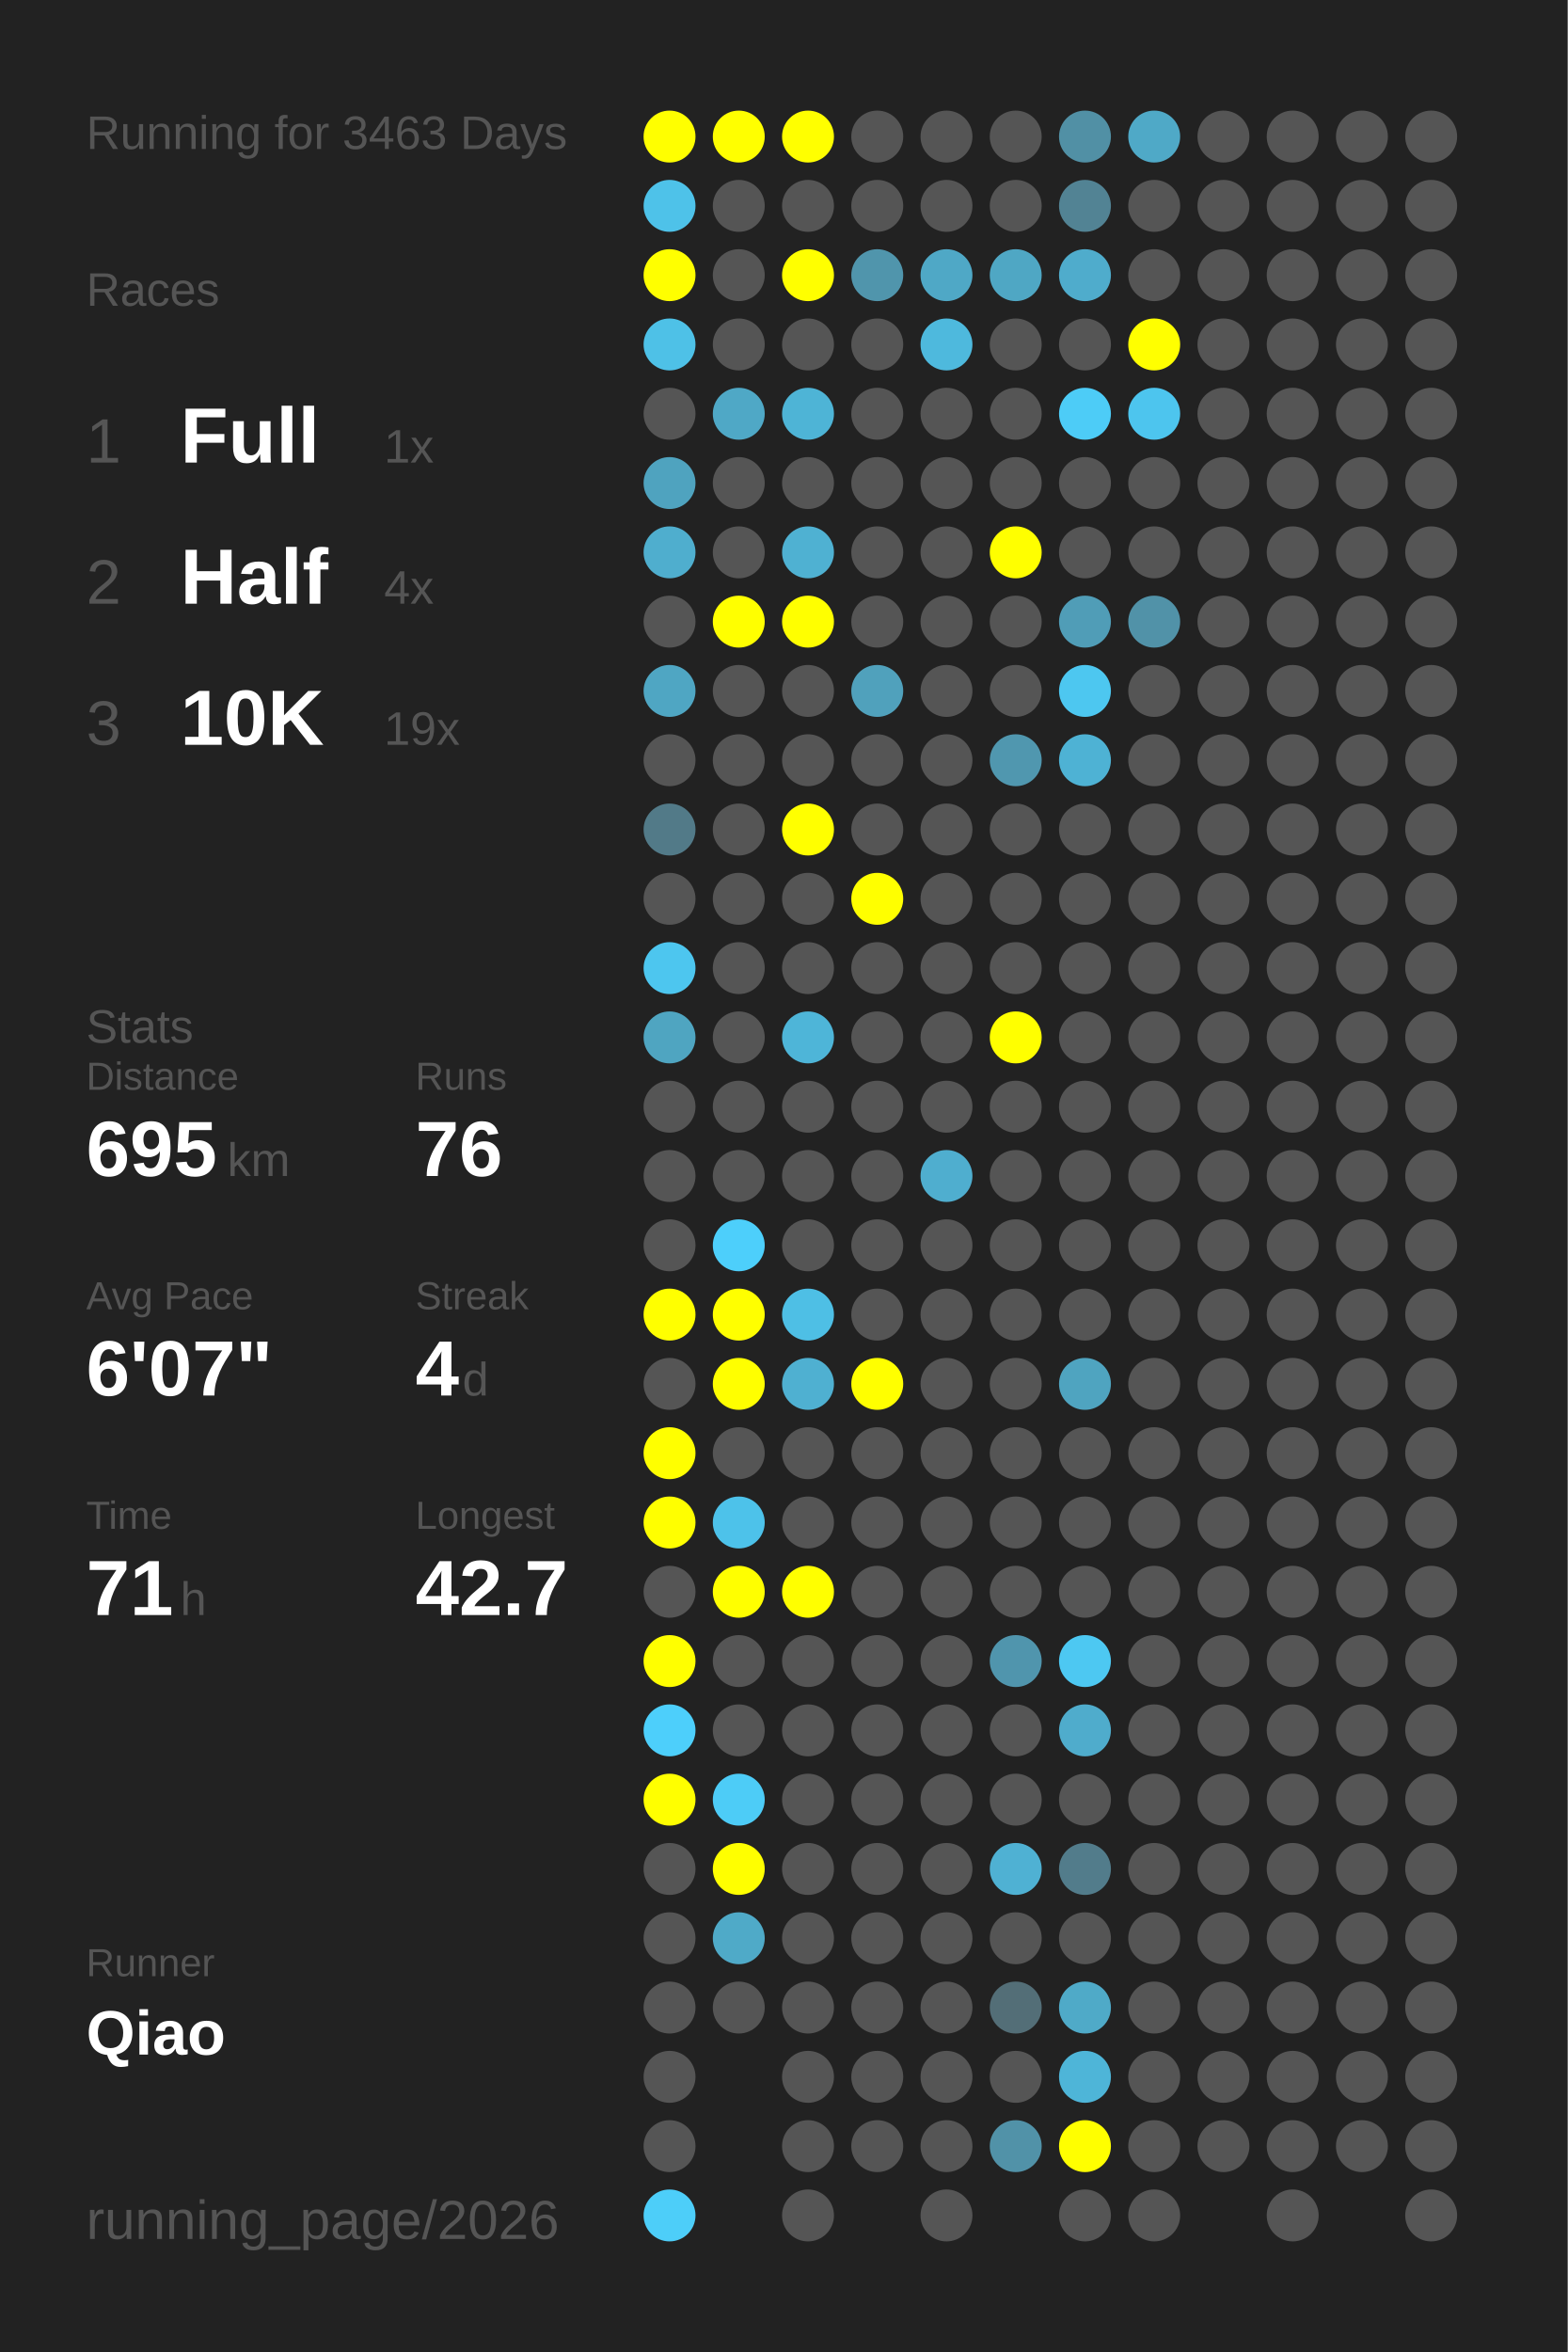
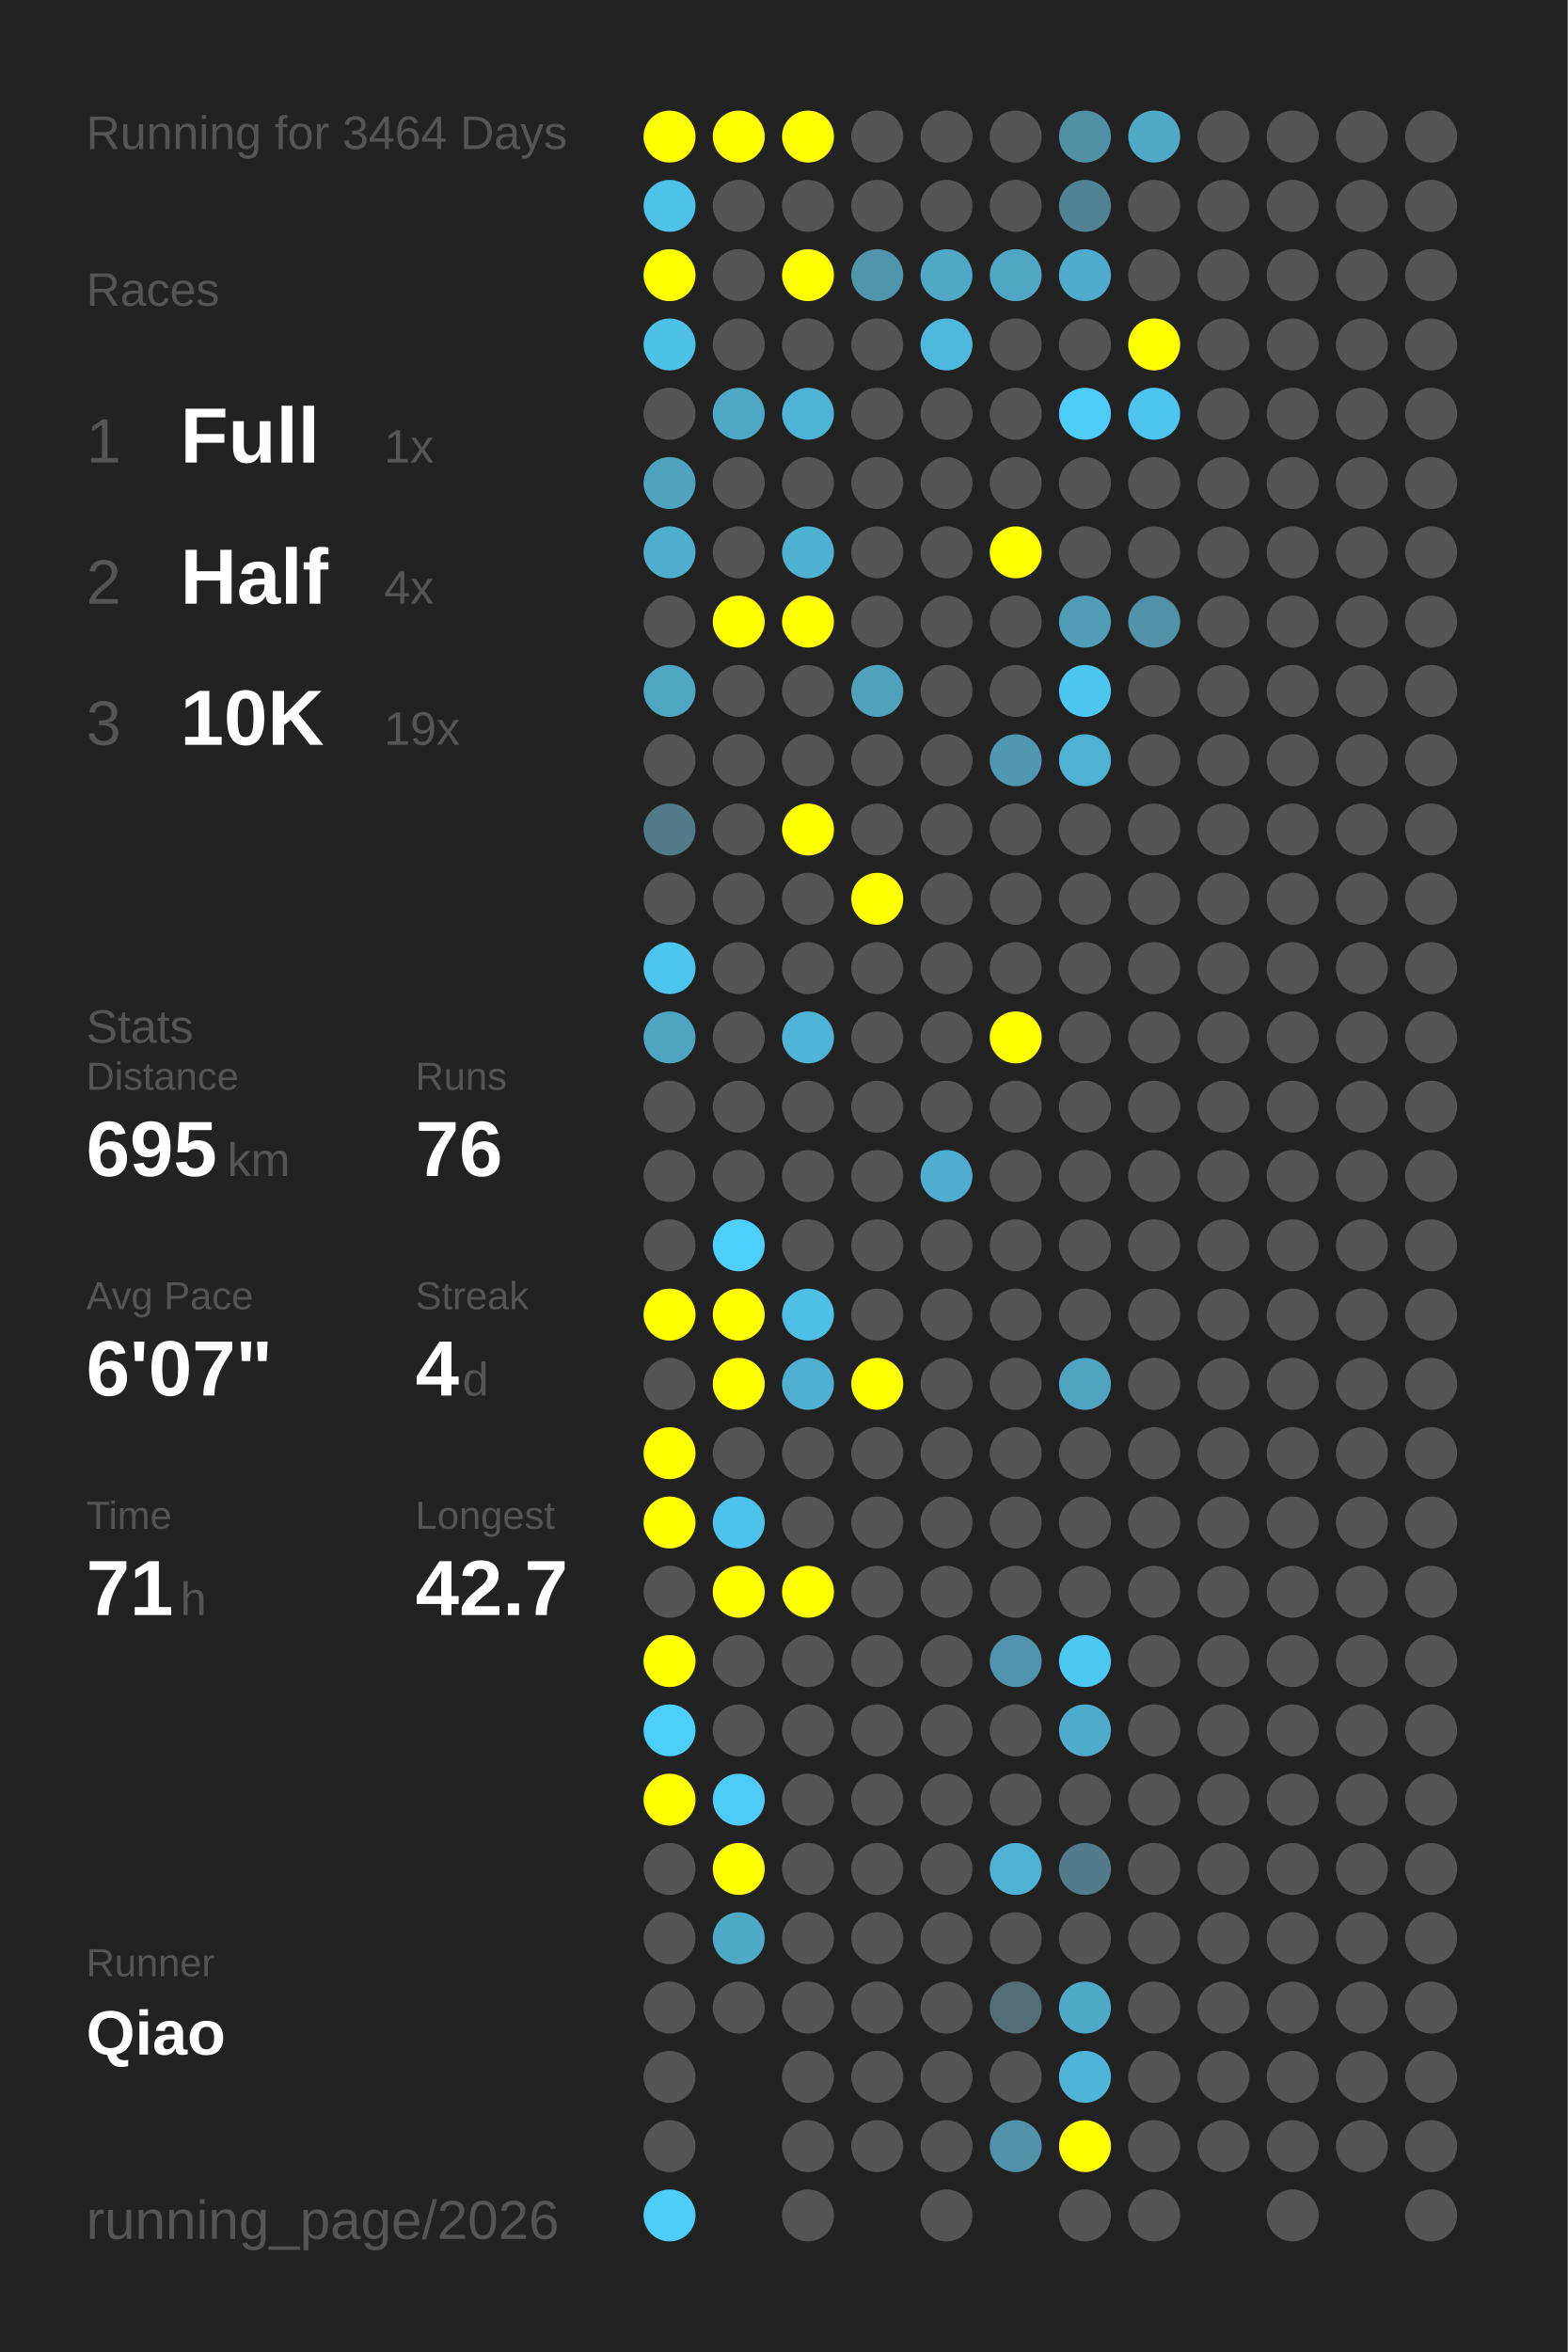
<svg xmlns="http://www.w3.org/2000/svg" baseProfile="full" height="300mm" version="1.1" viewBox="0,0,200,300" width="200mm">
  <defs />
  <rect fill="#222222" height="300" width="200" x="0" y="0" />
-   <text fill="#555555" style="font-size:6px; font-family:Arial;" x="11" y="19">Running for 3463 Days</text>
+   <text fill="#555555" style="font-size:6px; font-family:Arial;" x="11" y="19">Running for 3464 Days</text>
  <text fill="#555555" style="font-size:6px; font-family:Arial;" x="11" y="39">Races</text>
  <text fill="#555555" style="font-size:8px; font-family:Arial;" x="11" y="59">1</text>
  <text fill="#FFFFFF" style="font-size:10px; font-family:Arial; font-weight:bold;" x="23" y="59">Full</text>
  <text fill="#555555" style="font-size:6px; font-family:Arial;" x="49" y="59">1x</text>
  <text fill="#555555" style="font-size:8px; font-family:Arial;" x="11" y="77">2</text>
  <text fill="#FFFFFF" style="font-size:10px; font-family:Arial; font-weight:bold;" x="23" y="77">Half</text>
  <text fill="#555555" style="font-size:6px; font-family:Arial;" x="49" y="77">4x</text>
  <text fill="#555555" style="font-size:8px; font-family:Arial;" x="11" y="95">3</text>
  <text fill="#FFFFFF" style="font-size:10px; font-family:Arial; font-weight:bold;" x="23" y="95">10K</text>
  <text fill="#555555" style="font-size:6px; font-family:Arial;" x="49" y="95">19x</text>
  <text fill="#555555" style="font-size:6px; font-family:Arial;" x="11" y="133">Stats</text>
  <text fill="#555555" style="font-size:5px; font-family:Arial;" x="11" y="139">Distance</text>
  <text fill="#FFFFFF" style="font-size:10px; font-family:Arial; font-weight:bold;" x="11" y="150">695</text>
  <text fill="#555555" style="font-size:6px; font-family:Arial;" x="29" y="150">km</text>
  <text fill="#555555" style="font-size:5px; font-family:Arial;" x="53" y="139">Runs</text>
  <text fill="#FFFFFF" style="font-size:10px; font-family:Arial; font-weight:bold;" x="53" y="150">76</text>
  <text fill="#555555" style="font-size:5px; font-family:Arial;" x="11" y="167">Avg Pace</text>
  <text fill="#FFFFFF" style="font-size:10px; font-family:Arial; font-weight:bold;" x="11" y="178">6'07"</text>
  <text fill="#555555" style="font-size:5px; font-family:Arial;" x="53" y="167">Streak</text>
  <text fill="#FFFFFF" style="font-size:10px; font-family:Arial; font-weight:bold;" x="53" y="178">4</text>
  <text fill="#555555" style="font-size:6px; font-family:Arial;" x="59" y="178">d</text>
  <text fill="#555555" style="font-size:5px; font-family:Arial;" x="11" y="195">Time</text>
  <text fill="#FFFFFF" style="font-size:10px; font-family:Arial; font-weight:bold;" x="11" y="206">71</text>
  <text fill="#555555" style="font-size:6px; font-family:Arial;" x="23" y="206">h</text>
  <text fill="#555555" style="font-size:5px; font-family:Arial;" x="53" y="195">Longest</text>
  <text fill="#FFFFFF" style="font-size:10px; font-family:Arial; font-weight:bold;" x="53" y="206">42.7</text>
  <text fill="#555555" style="font-size:5px; font-family:Arial;" x="11" y="252.065">Runner</text>
  <text fill="#FFFFFF" style="font-size:8px; font-family:Arial; font-weight:bold;" x="11" y="262.065">Qiao</text>
  <text fill="#555555" style="font-size:7px; font-family:Arial;" x="11" y="285.581">running_page/2026</text>
  <circle cx="85.417" cy="17.419" fill="#FFFF00" r="3.312" />
  <circle cx="85.417" cy="26.258" fill="#4ec2e9" r="3.312" />
  <circle cx="85.417" cy="35.097" fill="#FFFF00" r="3.312" />
  <circle cx="85.417" cy="43.935" fill="#4ec1e7" r="3.312" />
  <circle cx="85.417" cy="52.774" fill="#555555" r="3.312" />
  <circle cx="85.417" cy="61.613" fill="#4fa3bf" r="3.312" />
  <circle cx="85.417" cy="70.452" fill="#4faece" r="3.312" />
  <circle cx="85.417" cy="79.29" fill="#555555" r="3.312" />
  <circle cx="85.417" cy="88.129" fill="#4fa6c3" r="3.312" />
  <circle cx="85.417" cy="96.968" fill="#555555" r="3.312" />
  <circle cx="85.417" cy="105.806" fill="#527a88" r="3.312" />
  <circle cx="85.417" cy="114.645" fill="#555555" r="3.312" />
  <circle cx="85.417" cy="123.484" fill="#4dc6ef" r="3.312" />
  <circle cx="85.417" cy="132.323" fill="#4fa5c1" r="3.312" />
  <circle cx="85.417" cy="141.161" fill="#555555" r="3.312" />
  <circle cx="85.417" cy="150" fill="#555555" r="3.312" />
  <circle cx="85.417" cy="158.839" fill="#555555" r="3.312" />
  <circle cx="85.417" cy="167.677" fill="#FFFF00" r="3.312" />
  <circle cx="85.417" cy="176.516" fill="#555555" r="3.312" />
  <circle cx="85.417" cy="185.355" fill="#FFFF00" r="3.312" />
  <circle cx="85.417" cy="194.194" fill="#FFFF00" r="3.312" />
  <circle cx="85.417" cy="203.032" fill="#555555" r="3.312" />
  <circle cx="85.417" cy="211.871" fill="#FFFF00" r="3.312" />
  <circle cx="85.417" cy="220.71" fill="#4dcffb" r="3.312" />
  <circle cx="85.417" cy="229.548" fill="#FFFF00" r="3.312" />
  <circle cx="85.417" cy="238.387" fill="#555555" r="3.312" />
  <circle cx="85.417" cy="247.226" fill="#555555" r="3.312" />
  <circle cx="85.417" cy="256.065" fill="#555555" r="3.312" />
  <circle cx="85.417" cy="264.903" fill="#555555" r="3.312" />
  <circle cx="85.417" cy="273.742" fill="#555555" r="3.312" />
  <circle cx="85.417" cy="282.581" fill="#4dcef9" r="3.312" />
  <circle cx="94.25" cy="17.419" fill="#FFFF00" r="3.312" />
  <circle cx="94.25" cy="26.258" fill="#555555" r="3.312" />
  <circle cx="94.25" cy="35.097" fill="#555555" r="3.312" />
  <circle cx="94.25" cy="43.935" fill="#555555" r="3.312" />
  <circle cx="94.25" cy="52.774" fill="#4fa8c6" r="3.312" />
  <circle cx="94.25" cy="61.613" fill="#555555" r="3.312" />
  <circle cx="94.25" cy="70.452" fill="#555555" r="3.312" />
  <circle cx="94.25" cy="79.29" fill="#FFFF00" r="3.312" />
  <circle cx="94.25" cy="88.129" fill="#555555" r="3.312" />
  <circle cx="94.25" cy="96.968" fill="#555555" r="3.312" />
  <circle cx="94.25" cy="105.806" fill="#555555" r="3.312" />
  <circle cx="94.25" cy="114.645" fill="#555555" r="3.312" />
  <circle cx="94.25" cy="123.484" fill="#555555" r="3.312" />
  <circle cx="94.25" cy="132.323" fill="#555555" r="3.312" />
  <circle cx="94.25" cy="141.161" fill="#555555" r="3.312" />
  <circle cx="94.25" cy="150" fill="#555555" r="3.312" />
  <circle cx="94.25" cy="158.839" fill="#4dcffb" r="3.312" />
  <circle cx="94.25" cy="167.677" fill="#FFFF00" r="3.312" />
  <circle cx="94.25" cy="176.516" fill="#FFFF00" r="3.312" />
  <circle cx="94.25" cy="185.355" fill="#555555" r="3.312" />
  <circle cx="94.25" cy="194.194" fill="#4dc2ea" r="3.312" />
  <circle cx="94.25" cy="203.032" fill="#FFFF00" r="3.312" />
  <circle cx="94.25" cy="211.871" fill="#555555" r="3.312" />
  <circle cx="94.25" cy="220.71" fill="#555555" r="3.312" />
  <circle cx="94.25" cy="229.548" fill="#4dccf7" r="3.312" />
  <circle cx="94.25" cy="238.387" fill="#FFFF00" r="3.312" />
  <circle cx="94.25" cy="247.226" fill="#4faac8" r="3.312" />
  <circle cx="94.25" cy="256.065" fill="#555555" r="3.312" />
  <circle cx="103.083" cy="17.419" fill="#FFFF00" r="3.312" />
  <circle cx="103.083" cy="26.258" fill="#555555" r="3.312" />
  <circle cx="103.083" cy="35.097" fill="#FFFF00" r="3.312" />
  <circle cx="103.083" cy="43.935" fill="#555555" r="3.312" />
  <circle cx="103.083" cy="52.774" fill="#4eb4d6" r="3.312" />
  <circle cx="103.083" cy="61.613" fill="#555555" r="3.312" />
  <circle cx="103.083" cy="70.452" fill="#4fb1d2" r="3.312" />
  <circle cx="103.083" cy="79.29" fill="#FFFF00" r="3.312" />
  <circle cx="103.083" cy="88.129" fill="#555555" r="3.312" />
  <circle cx="103.083" cy="96.968" fill="#555555" r="3.312" />
  <circle cx="103.083" cy="105.806" fill="#FFFF00" r="3.312" />
  <circle cx="103.083" cy="114.645" fill="#555555" r="3.312" />
  <circle cx="103.083" cy="123.484" fill="#555555" r="3.312" />
  <circle cx="103.083" cy="132.323" fill="#4eb5d8" r="3.312" />
  <circle cx="103.083" cy="141.161" fill="#555555" r="3.312" />
  <circle cx="103.083" cy="150" fill="#555555" r="3.312" />
  <circle cx="103.083" cy="158.839" fill="#555555" r="3.312" />
  <circle cx="103.083" cy="167.677" fill="#4ebfe5" r="3.312" />
  <circle cx="103.083" cy="176.516" fill="#4fb0d1" r="3.312" />
  <circle cx="103.083" cy="185.355" fill="#555555" r="3.312" />
  <circle cx="103.083" cy="194.194" fill="#555555" r="3.312" />
  <circle cx="103.083" cy="203.032" fill="#FFFF00" r="3.312" />
  <circle cx="103.083" cy="211.871" fill="#555555" r="3.312" />
  <circle cx="103.083" cy="220.71" fill="#555555" r="3.312" />
  <circle cx="103.083" cy="229.548" fill="#555555" r="3.312" />
  <circle cx="103.083" cy="238.387" fill="#555555" r="3.312" />
  <circle cx="103.083" cy="247.226" fill="#555555" r="3.312" />
  <circle cx="103.083" cy="256.065" fill="#555555" r="3.312" />
  <circle cx="103.083" cy="264.903" fill="#555555" r="3.312" />
  <circle cx="103.083" cy="273.742" fill="#555555" r="3.312" />
  <circle cx="103.083" cy="282.581" fill="#555555" r="3.312" />
  <circle cx="111.917" cy="17.419" fill="#555555" r="3.312" />
  <circle cx="111.917" cy="26.258" fill="#555555" r="3.312" />
  <circle cx="111.917" cy="35.097" fill="#5095ac" r="3.312" />
  <circle cx="111.917" cy="43.935" fill="#555555" r="3.312" />
  <circle cx="111.917" cy="52.774" fill="#555555" r="3.312" />
  <circle cx="111.917" cy="61.613" fill="#555555" r="3.312" />
  <circle cx="111.917" cy="70.452" fill="#555555" r="3.312" />
  <circle cx="111.917" cy="79.29" fill="#555555" r="3.312" />
  <circle cx="111.917" cy="88.129" fill="#50a1bc" r="3.312" />
  <circle cx="111.917" cy="96.968" fill="#555555" r="3.312" />
  <circle cx="111.917" cy="105.806" fill="#555555" r="3.312" />
  <circle cx="111.917" cy="114.645" fill="#FFFF00" r="3.312" />
  <circle cx="111.917" cy="123.484" fill="#555555" r="3.312" />
  <circle cx="111.917" cy="132.323" fill="#555555" r="3.312" />
  <circle cx="111.917" cy="141.161" fill="#555555" r="3.312" />
  <circle cx="111.917" cy="150" fill="#555555" r="3.312" />
  <circle cx="111.917" cy="158.839" fill="#555555" r="3.312" />
  <circle cx="111.917" cy="167.677" fill="#555555" r="3.312" />
  <circle cx="111.917" cy="176.516" fill="#FFFF00" r="3.312" />
  <circle cx="111.917" cy="185.355" fill="#555555" r="3.312" />
  <circle cx="111.917" cy="194.194" fill="#555555" r="3.312" />
  <circle cx="111.917" cy="203.032" fill="#555555" r="3.312" />
  <circle cx="111.917" cy="211.871" fill="#555555" r="3.312" />
  <circle cx="111.917" cy="220.71" fill="#555555" r="3.312" />
  <circle cx="111.917" cy="229.548" fill="#555555" r="3.312" />
  <circle cx="111.917" cy="238.387" fill="#555555" r="3.312" />
  <circle cx="111.917" cy="247.226" fill="#555555" r="3.312" />
  <circle cx="111.917" cy="256.065" fill="#555555" r="3.312" />
  <circle cx="111.917" cy="264.903" fill="#555555" r="3.312" />
  <circle cx="111.917" cy="273.742" fill="#555555" r="3.312" />
  <circle cx="120.75" cy="17.419" fill="#555555" r="3.312" />
  <circle cx="120.75" cy="26.258" fill="#555555" r="3.312" />
  <circle cx="120.75" cy="35.097" fill="#4fa8c6" r="3.312" />
  <circle cx="120.75" cy="43.935" fill="#4eb9dd" r="3.312" />
  <circle cx="120.75" cy="52.774" fill="#555555" r="3.312" />
  <circle cx="120.75" cy="61.613" fill="#555555" r="3.312" />
  <circle cx="120.75" cy="70.452" fill="#555555" r="3.312" />
  <circle cx="120.75" cy="79.29" fill="#555555" r="3.312" />
  <circle cx="120.75" cy="88.129" fill="#555555" r="3.312" />
  <circle cx="120.75" cy="96.968" fill="#555555" r="3.312" />
  <circle cx="120.75" cy="105.806" fill="#555555" r="3.312" />
  <circle cx="120.75" cy="114.645" fill="#555555" r="3.312" />
  <circle cx="120.75" cy="123.484" fill="#555555" r="3.312" />
  <circle cx="120.75" cy="132.323" fill="#555555" r="3.312" />
  <circle cx="120.75" cy="141.161" fill="#555555" r="3.312" />
  <circle cx="120.75" cy="150" fill="#4faecf" r="3.312" />
  <circle cx="120.75" cy="158.839" fill="#555555" r="3.312" />
  <circle cx="120.75" cy="167.677" fill="#555555" r="3.312" />
  <circle cx="120.75" cy="176.516" fill="#555555" r="3.312" />
  <circle cx="120.75" cy="185.355" fill="#555555" r="3.312" />
  <circle cx="120.75" cy="194.194" fill="#555555" r="3.312" />
  <circle cx="120.75" cy="203.032" fill="#555555" r="3.312" />
  <circle cx="120.75" cy="211.871" fill="#555555" r="3.312" />
  <circle cx="120.75" cy="220.71" fill="#555555" r="3.312" />
  <circle cx="120.75" cy="229.548" fill="#555555" r="3.312" />
  <circle cx="120.75" cy="238.387" fill="#555555" r="3.312" />
  <circle cx="120.75" cy="247.226" fill="#555555" r="3.312" />
  <circle cx="120.75" cy="256.065" fill="#555555" r="3.312" />
  <circle cx="120.75" cy="264.903" fill="#555555" r="3.312" />
  <circle cx="120.75" cy="273.742" fill="#555555" r="3.312" />
  <circle cx="120.75" cy="282.581" fill="#555555" r="3.312" />
  <circle cx="129.583" cy="17.419" fill="#555555" r="3.312" />
  <circle cx="129.583" cy="26.258" fill="#555555" r="3.312" />
  <circle cx="129.583" cy="35.097" fill="#4fa7c4" r="3.312" />
  <circle cx="129.583" cy="43.935" fill="#555555" r="3.312" />
  <circle cx="129.583" cy="52.774" fill="#555555" r="3.312" />
  <circle cx="129.583" cy="61.613" fill="#555555" r="3.312" />
  <circle cx="129.583" cy="70.452" fill="#FFFF00" r="3.312" />
  <circle cx="129.583" cy="79.29" fill="#555555" r="3.312" />
  <circle cx="129.583" cy="88.129" fill="#555555" r="3.312" />
  <circle cx="129.583" cy="96.968" fill="#5097af" r="3.312" />
  <circle cx="129.583" cy="105.806" fill="#555555" r="3.312" />
  <circle cx="129.583" cy="114.645" fill="#555555" r="3.312" />
  <circle cx="129.583" cy="123.484" fill="#555555" r="3.312" />
  <circle cx="129.583" cy="132.323" fill="#FFFF00" r="3.312" />
  <circle cx="129.583" cy="141.161" fill="#555555" r="3.312" />
  <circle cx="129.583" cy="150" fill="#555555" r="3.312" />
  <circle cx="129.583" cy="158.839" fill="#555555" r="3.312" />
  <circle cx="129.583" cy="167.677" fill="#555555" r="3.312" />
  <circle cx="129.583" cy="176.516" fill="#555555" r="3.312" />
  <circle cx="129.583" cy="185.355" fill="#555555" r="3.312" />
  <circle cx="129.583" cy="194.194" fill="#555555" r="3.312" />
  <circle cx="129.583" cy="203.032" fill="#555555" r="3.312" />
  <circle cx="129.583" cy="211.871" fill="#5095ad" r="3.312" />
  <circle cx="129.583" cy="220.71" fill="#555555" r="3.312" />
  <circle cx="129.583" cy="229.548" fill="#555555" r="3.312" />
  <circle cx="129.583" cy="238.387" fill="#4fb1d3" r="3.312" />
  <circle cx="129.583" cy="247.226" fill="#555555" r="3.312" />
  <circle cx="129.583" cy="256.065" fill="#536e77" r="3.312" />
  <circle cx="129.583" cy="264.903" fill="#555555" r="3.312" />
  <circle cx="129.583" cy="273.742" fill="#5192a8" r="3.312" />
  <circle cx="138.417" cy="17.419" fill="#5190a5" r="3.312" />
  <circle cx="138.417" cy="26.258" fill="#528394" r="3.312" />
  <circle cx="138.417" cy="35.097" fill="#4faccc" r="3.312" />
  <circle cx="138.417" cy="43.935" fill="#555555" r="3.312" />
  <circle cx="138.417" cy="52.774" fill="#4dccf7" r="3.312" />
  <circle cx="138.417" cy="61.613" fill="#555555" r="3.312" />
  <circle cx="138.417" cy="70.452" fill="#555555" r="3.312" />
  <circle cx="138.417" cy="79.29" fill="#509db7" r="3.312" />
  <circle cx="138.417" cy="88.129" fill="#4dc7f0" r="3.312" />
  <circle cx="138.417" cy="96.968" fill="#4eb2d4" r="3.312" />
  <circle cx="138.417" cy="105.806" fill="#555555" r="3.312" />
  <circle cx="138.417" cy="114.645" fill="#555555" r="3.312" />
  <circle cx="138.417" cy="123.484" fill="#555555" r="3.312" />
  <circle cx="138.417" cy="132.323" fill="#555555" r="3.312" />
  <circle cx="138.417" cy="141.161" fill="#555555" r="3.312" />
  <circle cx="138.417" cy="150" fill="#555555" r="3.312" />
  <circle cx="138.417" cy="158.839" fill="#555555" r="3.312" />
  <circle cx="138.417" cy="167.677" fill="#555555" r="3.312" />
  <circle cx="138.417" cy="176.516" fill="#4fa4c0" r="3.312" />
  <circle cx="138.417" cy="185.355" fill="#555555" r="3.312" />
  <circle cx="138.417" cy="194.194" fill="#555555" r="3.312" />
  <circle cx="138.417" cy="203.032" fill="#555555" r="3.312" />
  <circle cx="138.417" cy="211.871" fill="#4dc8f2" r="3.312" />
  <circle cx="138.417" cy="220.71" fill="#4faccc" r="3.312" />
  <circle cx="138.417" cy="229.548" fill="#555555" r="3.312" />
  <circle cx="138.417" cy="238.387" fill="#527c8b" r="3.312" />
  <circle cx="138.417" cy="247.226" fill="#555555" r="3.312" />
  <circle cx="138.417" cy="256.065" fill="#4faac8" r="3.312" />
  <circle cx="138.417" cy="264.903" fill="#4eb5d8" r="3.312" />
  <circle cx="138.417" cy="273.742" fill="#FFFF00" r="3.312" />
  <circle cx="138.417" cy="282.581" fill="#555555" r="3.312" />
  <circle cx="147.25" cy="17.419" fill="#4fa9c7" r="3.312" />
  <circle cx="147.25" cy="26.258" fill="#555555" r="3.312" />
  <circle cx="147.25" cy="35.097" fill="#555555" r="3.312" />
  <circle cx="147.25" cy="43.935" fill="#FFFF00" r="3.312" />
  <circle cx="147.25" cy="52.774" fill="#4dc5ee" r="3.312" />
  <circle cx="147.25" cy="61.613" fill="#555555" r="3.312" />
  <circle cx="147.25" cy="70.452" fill="#555555" r="3.312" />
  <circle cx="147.25" cy="79.29" fill="#5192a8" r="3.312" />
  <circle cx="147.25" cy="88.129" fill="#555555" r="3.312" />
  <circle cx="147.25" cy="96.968" fill="#555555" r="3.312" />
  <circle cx="147.25" cy="105.806" fill="#555555" r="3.312" />
  <circle cx="147.25" cy="114.645" fill="#555555" r="3.312" />
  <circle cx="147.25" cy="123.484" fill="#555555" r="3.312" />
  <circle cx="147.25" cy="132.323" fill="#555555" r="3.312" />
  <circle cx="147.25" cy="141.161" fill="#555555" r="3.312" />
  <circle cx="147.25" cy="150" fill="#555555" r="3.312" />
  <circle cx="147.25" cy="158.839" fill="#555555" r="3.312" />
  <circle cx="147.25" cy="167.677" fill="#555555" r="3.312" />
  <circle cx="147.25" cy="176.516" fill="#555555" r="3.312" />
  <circle cx="147.25" cy="185.355" fill="#555555" r="3.312" />
  <circle cx="147.25" cy="194.194" fill="#555555" r="3.312" />
  <circle cx="147.25" cy="203.032" fill="#555555" r="3.312" />
  <circle cx="147.25" cy="211.871" fill="#555555" r="3.312" />
  <circle cx="147.25" cy="220.71" fill="#555555" r="3.312" />
  <circle cx="147.25" cy="229.548" fill="#555555" r="3.312" />
  <circle cx="147.25" cy="238.387" fill="#555555" r="3.312" />
  <circle cx="147.25" cy="247.226" fill="#555555" r="3.312" />
  <circle cx="147.25" cy="256.065" fill="#555555" r="3.312" />
  <circle cx="147.25" cy="264.903" fill="#555555" r="3.312" />
  <circle cx="147.25" cy="273.742" fill="#555555" r="3.312" />
  <circle cx="147.25" cy="282.581" fill="#555555" r="3.312" />
  <circle cx="156.083" cy="17.419" fill="#555555" r="3.312" />
  <circle cx="156.083" cy="26.258" fill="#555555" r="3.312" />
  <circle cx="156.083" cy="35.097" fill="#555555" r="3.312" />
  <circle cx="156.083" cy="43.935" fill="#555555" r="3.312" />
  <circle cx="156.083" cy="52.774" fill="#555555" r="3.312" />
  <circle cx="156.083" cy="61.613" fill="#555555" r="3.312" />
  <circle cx="156.083" cy="70.452" fill="#555555" r="3.312" />
  <circle cx="156.083" cy="79.29" fill="#555555" r="3.312" />
  <circle cx="156.083" cy="88.129" fill="#555555" r="3.312" />
  <circle cx="156.083" cy="96.968" fill="#555555" r="3.312" />
  <circle cx="156.083" cy="105.806" fill="#555555" r="3.312" />
  <circle cx="156.083" cy="114.645" fill="#555555" r="3.312" />
  <circle cx="156.083" cy="123.484" fill="#555555" r="3.312" />
  <circle cx="156.083" cy="132.323" fill="#555555" r="3.312" />
  <circle cx="156.083" cy="141.161" fill="#555555" r="3.312" />
  <circle cx="156.083" cy="150" fill="#555555" r="3.312" />
  <circle cx="156.083" cy="158.839" fill="#555555" r="3.312" />
  <circle cx="156.083" cy="167.677" fill="#555555" r="3.312" />
  <circle cx="156.083" cy="176.516" fill="#555555" r="3.312" />
  <circle cx="156.083" cy="185.355" fill="#555555" r="3.312" />
  <circle cx="156.083" cy="194.194" fill="#555555" r="3.312" />
  <circle cx="156.083" cy="203.032" fill="#555555" r="3.312" />
  <circle cx="156.083" cy="211.871" fill="#555555" r="3.312" />
  <circle cx="156.083" cy="220.71" fill="#555555" r="3.312" />
  <circle cx="156.083" cy="229.548" fill="#555555" r="3.312" />
  <circle cx="156.083" cy="238.387" fill="#555555" r="3.312" />
  <circle cx="156.083" cy="247.226" fill="#555555" r="3.312" />
  <circle cx="156.083" cy="256.065" fill="#555555" r="3.312" />
  <circle cx="156.083" cy="264.903" fill="#555555" r="3.312" />
  <circle cx="156.083" cy="273.742" fill="#555555" r="3.312" />
  <circle cx="164.917" cy="17.419" fill="#555555" r="3.312" />
  <circle cx="164.917" cy="26.258" fill="#555555" r="3.312" />
  <circle cx="164.917" cy="35.097" fill="#555555" r="3.312" />
  <circle cx="164.917" cy="43.935" fill="#555555" r="3.312" />
  <circle cx="164.917" cy="52.774" fill="#555555" r="3.312" />
  <circle cx="164.917" cy="61.613" fill="#555555" r="3.312" />
  <circle cx="164.917" cy="70.452" fill="#555555" r="3.312" />
  <circle cx="164.917" cy="79.29" fill="#555555" r="3.312" />
  <circle cx="164.917" cy="88.129" fill="#555555" r="3.312" />
  <circle cx="164.917" cy="96.968" fill="#555555" r="3.312" />
  <circle cx="164.917" cy="105.806" fill="#555555" r="3.312" />
  <circle cx="164.917" cy="114.645" fill="#555555" r="3.312" />
  <circle cx="164.917" cy="123.484" fill="#555555" r="3.312" />
  <circle cx="164.917" cy="132.323" fill="#555555" r="3.312" />
  <circle cx="164.917" cy="141.161" fill="#555555" r="3.312" />
  <circle cx="164.917" cy="150" fill="#555555" r="3.312" />
  <circle cx="164.917" cy="158.839" fill="#555555" r="3.312" />
  <circle cx="164.917" cy="167.677" fill="#555555" r="3.312" />
  <circle cx="164.917" cy="176.516" fill="#555555" r="3.312" />
  <circle cx="164.917" cy="185.355" fill="#555555" r="3.312" />
  <circle cx="164.917" cy="194.194" fill="#555555" r="3.312" />
  <circle cx="164.917" cy="203.032" fill="#555555" r="3.312" />
  <circle cx="164.917" cy="211.871" fill="#555555" r="3.312" />
  <circle cx="164.917" cy="220.71" fill="#555555" r="3.312" />
  <circle cx="164.917" cy="229.548" fill="#555555" r="3.312" />
  <circle cx="164.917" cy="238.387" fill="#555555" r="3.312" />
  <circle cx="164.917" cy="247.226" fill="#555555" r="3.312" />
  <circle cx="164.917" cy="256.065" fill="#555555" r="3.312" />
  <circle cx="164.917" cy="264.903" fill="#555555" r="3.312" />
  <circle cx="164.917" cy="273.742" fill="#555555" r="3.312" />
  <circle cx="164.917" cy="282.581" fill="#555555" r="3.312" />
  <circle cx="173.75" cy="17.419" fill="#555555" r="3.312" />
  <circle cx="173.75" cy="26.258" fill="#555555" r="3.312" />
  <circle cx="173.75" cy="35.097" fill="#555555" r="3.312" />
  <circle cx="173.75" cy="43.935" fill="#555555" r="3.312" />
  <circle cx="173.75" cy="52.774" fill="#555555" r="3.312" />
  <circle cx="173.75" cy="61.613" fill="#555555" r="3.312" />
  <circle cx="173.75" cy="70.452" fill="#555555" r="3.312" />
  <circle cx="173.75" cy="79.29" fill="#555555" r="3.312" />
  <circle cx="173.75" cy="88.129" fill="#555555" r="3.312" />
  <circle cx="173.75" cy="96.968" fill="#555555" r="3.312" />
  <circle cx="173.75" cy="105.806" fill="#555555" r="3.312" />
  <circle cx="173.75" cy="114.645" fill="#555555" r="3.312" />
  <circle cx="173.75" cy="123.484" fill="#555555" r="3.312" />
  <circle cx="173.75" cy="132.323" fill="#555555" r="3.312" />
  <circle cx="173.75" cy="141.161" fill="#555555" r="3.312" />
  <circle cx="173.75" cy="150" fill="#555555" r="3.312" />
  <circle cx="173.75" cy="158.839" fill="#555555" r="3.312" />
  <circle cx="173.75" cy="167.677" fill="#555555" r="3.312" />
  <circle cx="173.75" cy="176.516" fill="#555555" r="3.312" />
  <circle cx="173.75" cy="185.355" fill="#555555" r="3.312" />
  <circle cx="173.75" cy="194.194" fill="#555555" r="3.312" />
  <circle cx="173.75" cy="203.032" fill="#555555" r="3.312" />
  <circle cx="173.75" cy="211.871" fill="#555555" r="3.312" />
  <circle cx="173.75" cy="220.71" fill="#555555" r="3.312" />
  <circle cx="173.75" cy="229.548" fill="#555555" r="3.312" />
  <circle cx="173.75" cy="238.387" fill="#555555" r="3.312" />
  <circle cx="173.75" cy="247.226" fill="#555555" r="3.312" />
  <circle cx="173.75" cy="256.065" fill="#555555" r="3.312" />
  <circle cx="173.75" cy="264.903" fill="#555555" r="3.312" />
  <circle cx="173.75" cy="273.742" fill="#555555" r="3.312" />
  <circle cx="182.583" cy="17.419" fill="#555555" r="3.312" />
  <circle cx="182.583" cy="26.258" fill="#555555" r="3.312" />
  <circle cx="182.583" cy="35.097" fill="#555555" r="3.312" />
  <circle cx="182.583" cy="43.935" fill="#555555" r="3.312" />
  <circle cx="182.583" cy="52.774" fill="#555555" r="3.312" />
  <circle cx="182.583" cy="61.613" fill="#555555" r="3.312" />
  <circle cx="182.583" cy="70.452" fill="#555555" r="3.312" />
  <circle cx="182.583" cy="79.29" fill="#555555" r="3.312" />
  <circle cx="182.583" cy="88.129" fill="#555555" r="3.312" />
  <circle cx="182.583" cy="96.968" fill="#555555" r="3.312" />
  <circle cx="182.583" cy="105.806" fill="#555555" r="3.312" />
  <circle cx="182.583" cy="114.645" fill="#555555" r="3.312" />
  <circle cx="182.583" cy="123.484" fill="#555555" r="3.312" />
  <circle cx="182.583" cy="132.323" fill="#555555" r="3.312" />
  <circle cx="182.583" cy="141.161" fill="#555555" r="3.312" />
  <circle cx="182.583" cy="150" fill="#555555" r="3.312" />
  <circle cx="182.583" cy="158.839" fill="#555555" r="3.312" />
  <circle cx="182.583" cy="167.677" fill="#555555" r="3.312" />
  <circle cx="182.583" cy="176.516" fill="#555555" r="3.312" />
  <circle cx="182.583" cy="185.355" fill="#555555" r="3.312" />
  <circle cx="182.583" cy="194.194" fill="#555555" r="3.312" />
  <circle cx="182.583" cy="203.032" fill="#555555" r="3.312" />
  <circle cx="182.583" cy="211.871" fill="#555555" r="3.312" />
  <circle cx="182.583" cy="220.71" fill="#555555" r="3.312" />
  <circle cx="182.583" cy="229.548" fill="#555555" r="3.312" />
  <circle cx="182.583" cy="238.387" fill="#555555" r="3.312" />
  <circle cx="182.583" cy="247.226" fill="#555555" r="3.312" />
  <circle cx="182.583" cy="256.065" fill="#555555" r="3.312" />
  <circle cx="182.583" cy="264.903" fill="#555555" r="3.312" />
  <circle cx="182.583" cy="273.742" fill="#555555" r="3.312" />
  <circle cx="182.583" cy="282.581" fill="#555555" r="3.312" />
</svg>
